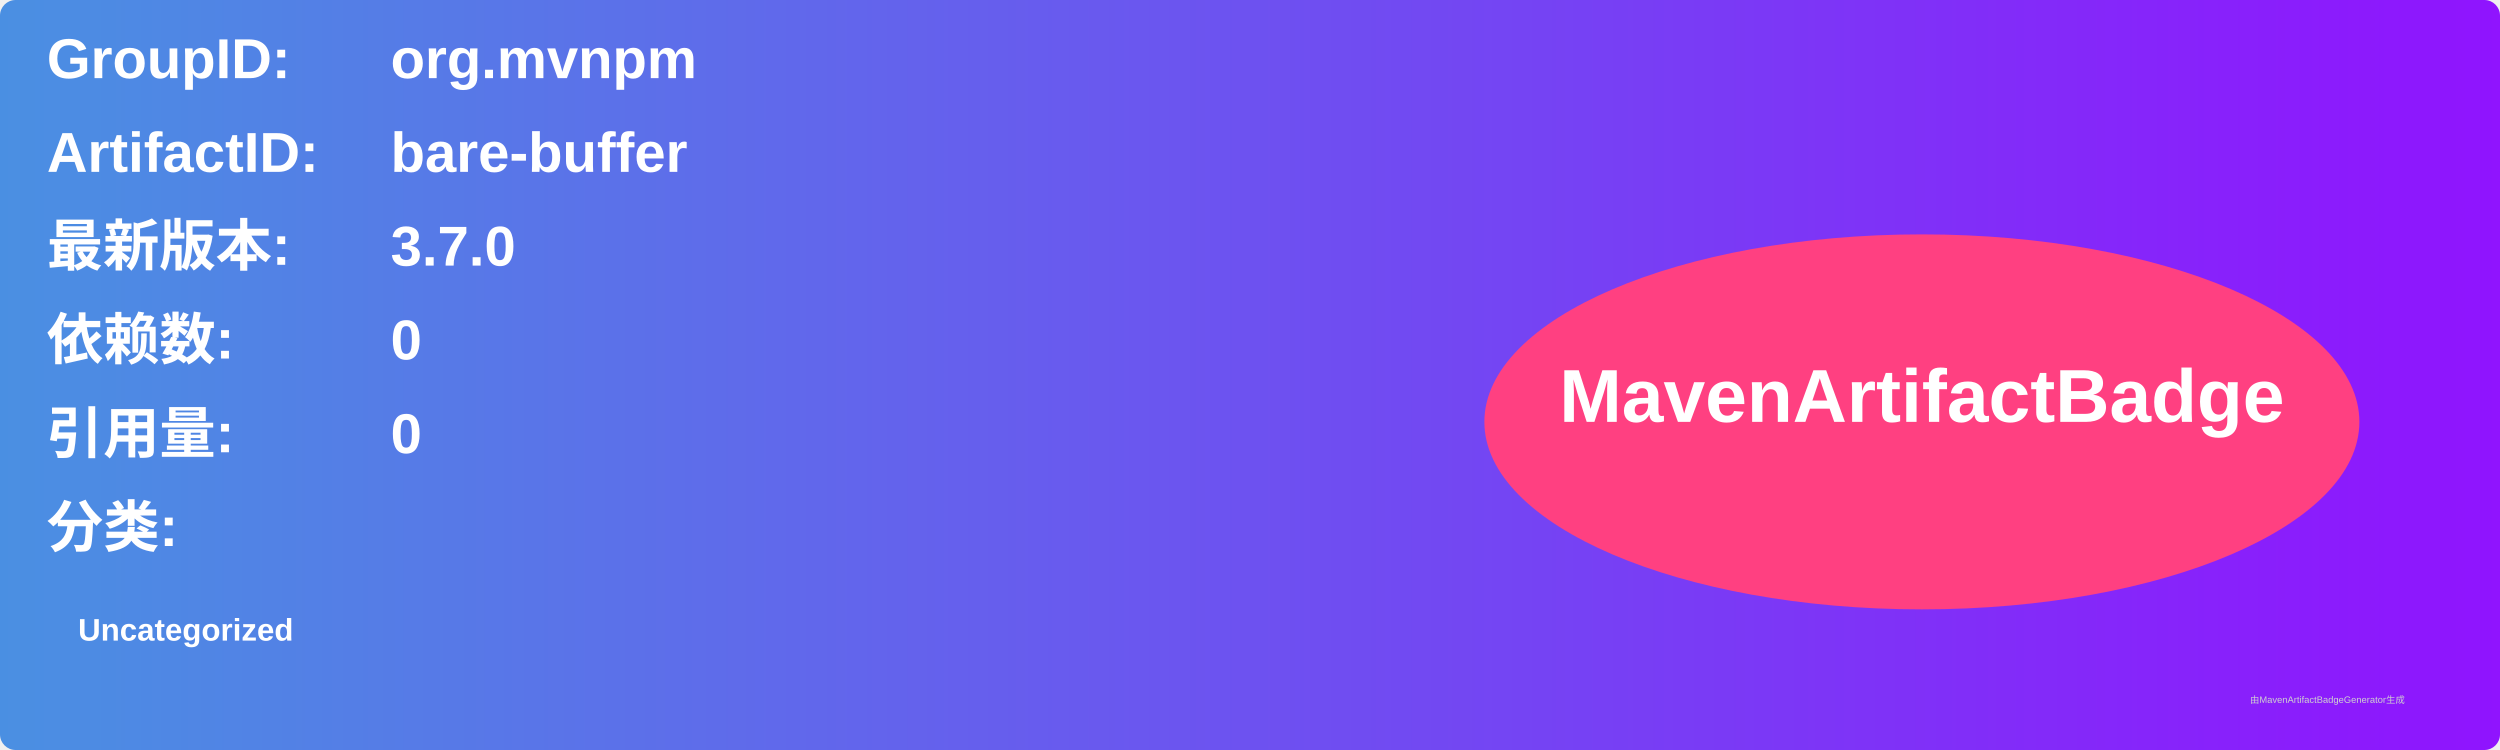
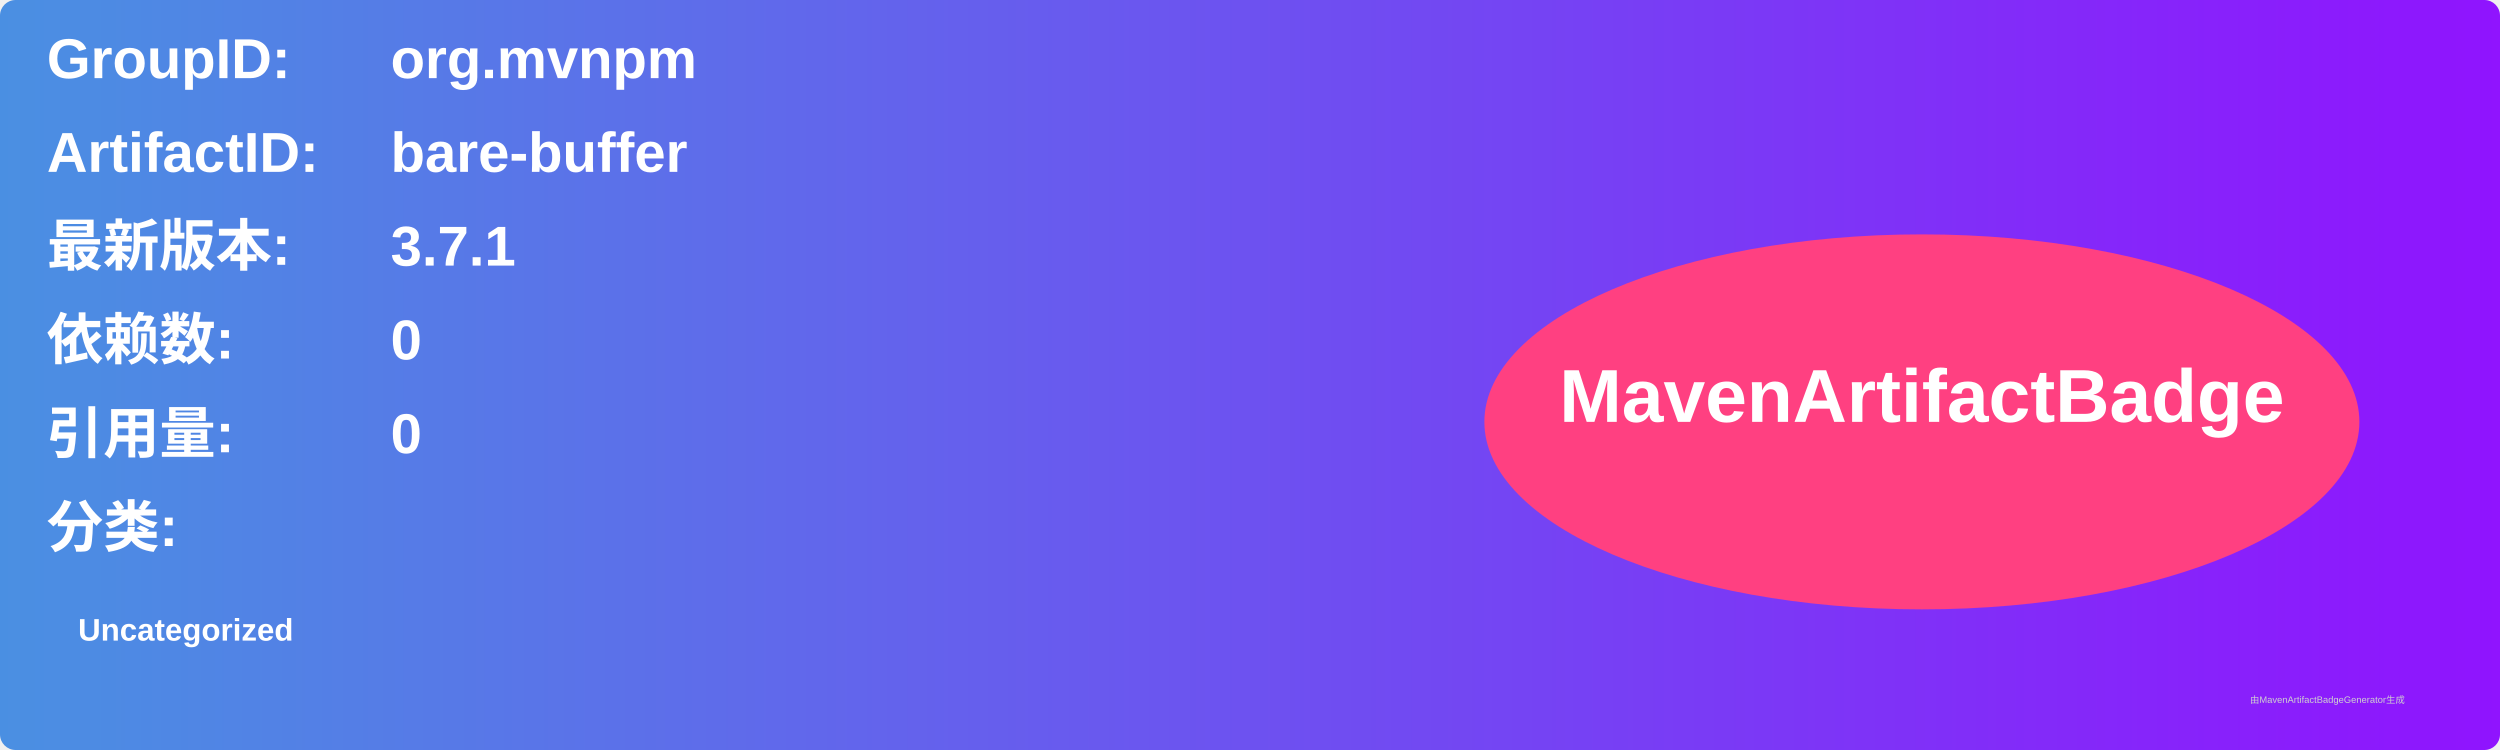
<svg xmlns="http://www.w3.org/2000/svg" width="800" height="240" viewBox="0 0 800 240">
  <linearGradient id="grad" x1="0%" y1="0%" x2="100%" y2="0%">
    <stop offset="0%" stop-color="#4a90e2" />
    <stop offset="100%" stop-color="#9013fe" />
  </linearGradient>
  <rect width="100%" height="100%" rx="5" ry="5" fill="url(#grad)" />
  <g transform="translate(15, 15)">
    <text x="0" y="10" font-family="Arial" font-size="18" fill="white" font-weight="bold" width="260">GroupID:</text>
    <text x="110" y="10" font-family="Arial" font-size="18" fill="white" font-weight="bold" width="460">org.mvnpm</text>
    <text x="0" y="40" font-family="Arial" font-size="18" fill="white" font-weight="bold" width="260">ArtifactID:</text>
    <text x="110" y="40" font-family="Arial" font-size="18" fill="white" font-weight="bold" width="460">bare-buffer</text>
    <text x="0" y="70" font-family="Arial" font-size="18" fill="white" font-weight="bold">最新版本:</text>
    <text x="110" y="70" font-family="Arial" font-size="18" fill="white" font-weight="bold">
-       <tspan font-weight="bold">3.7.0</tspan>
+       <tspan font-weight="bold">3.7.1</tspan>
    </text>
    <text x="0" y="100" font-family="Arial" font-size="18" fill="white" font-weight="bold">依赖数: </text>
    <text x="110" y="100" font-family="Arial" font-size="18" fill="white">
      <tspan font-weight="bold">0</tspan>
    </text>
    <text x="0" y="130" font-family="Arial" font-size="18" fill="white" font-weight="bold">引用量: </text>
    <text x="110" y="130" font-family="Arial" font-size="18" fill="white">
      <tspan font-weight="bold">0</tspan>
    </text>
    <text x="0" y="160" font-family="Arial" font-size="18" fill="white" font-weight="bold">分类:</text>
    <text x="10" y="190" font-family="Arial" font-size="10" fill="white">
      <tspan font-weight="bold">Uncategorized</tspan>
    </text>
    <ellipse cx="600" cy="120" rx="140" ry="60" fill="#ff4081" />
    <text x="600" y="120" text-anchor="middle" font-family="Arial" font-size="24" fill="white" font-weight="bold">MavenArtifactBadge</text>
  </g>
  <text x="720" y="225" font-family="Arial" font-size="3" fill="#d0d0d0">由MavenArtifactBadgeGenerator生成</text>
</svg>
